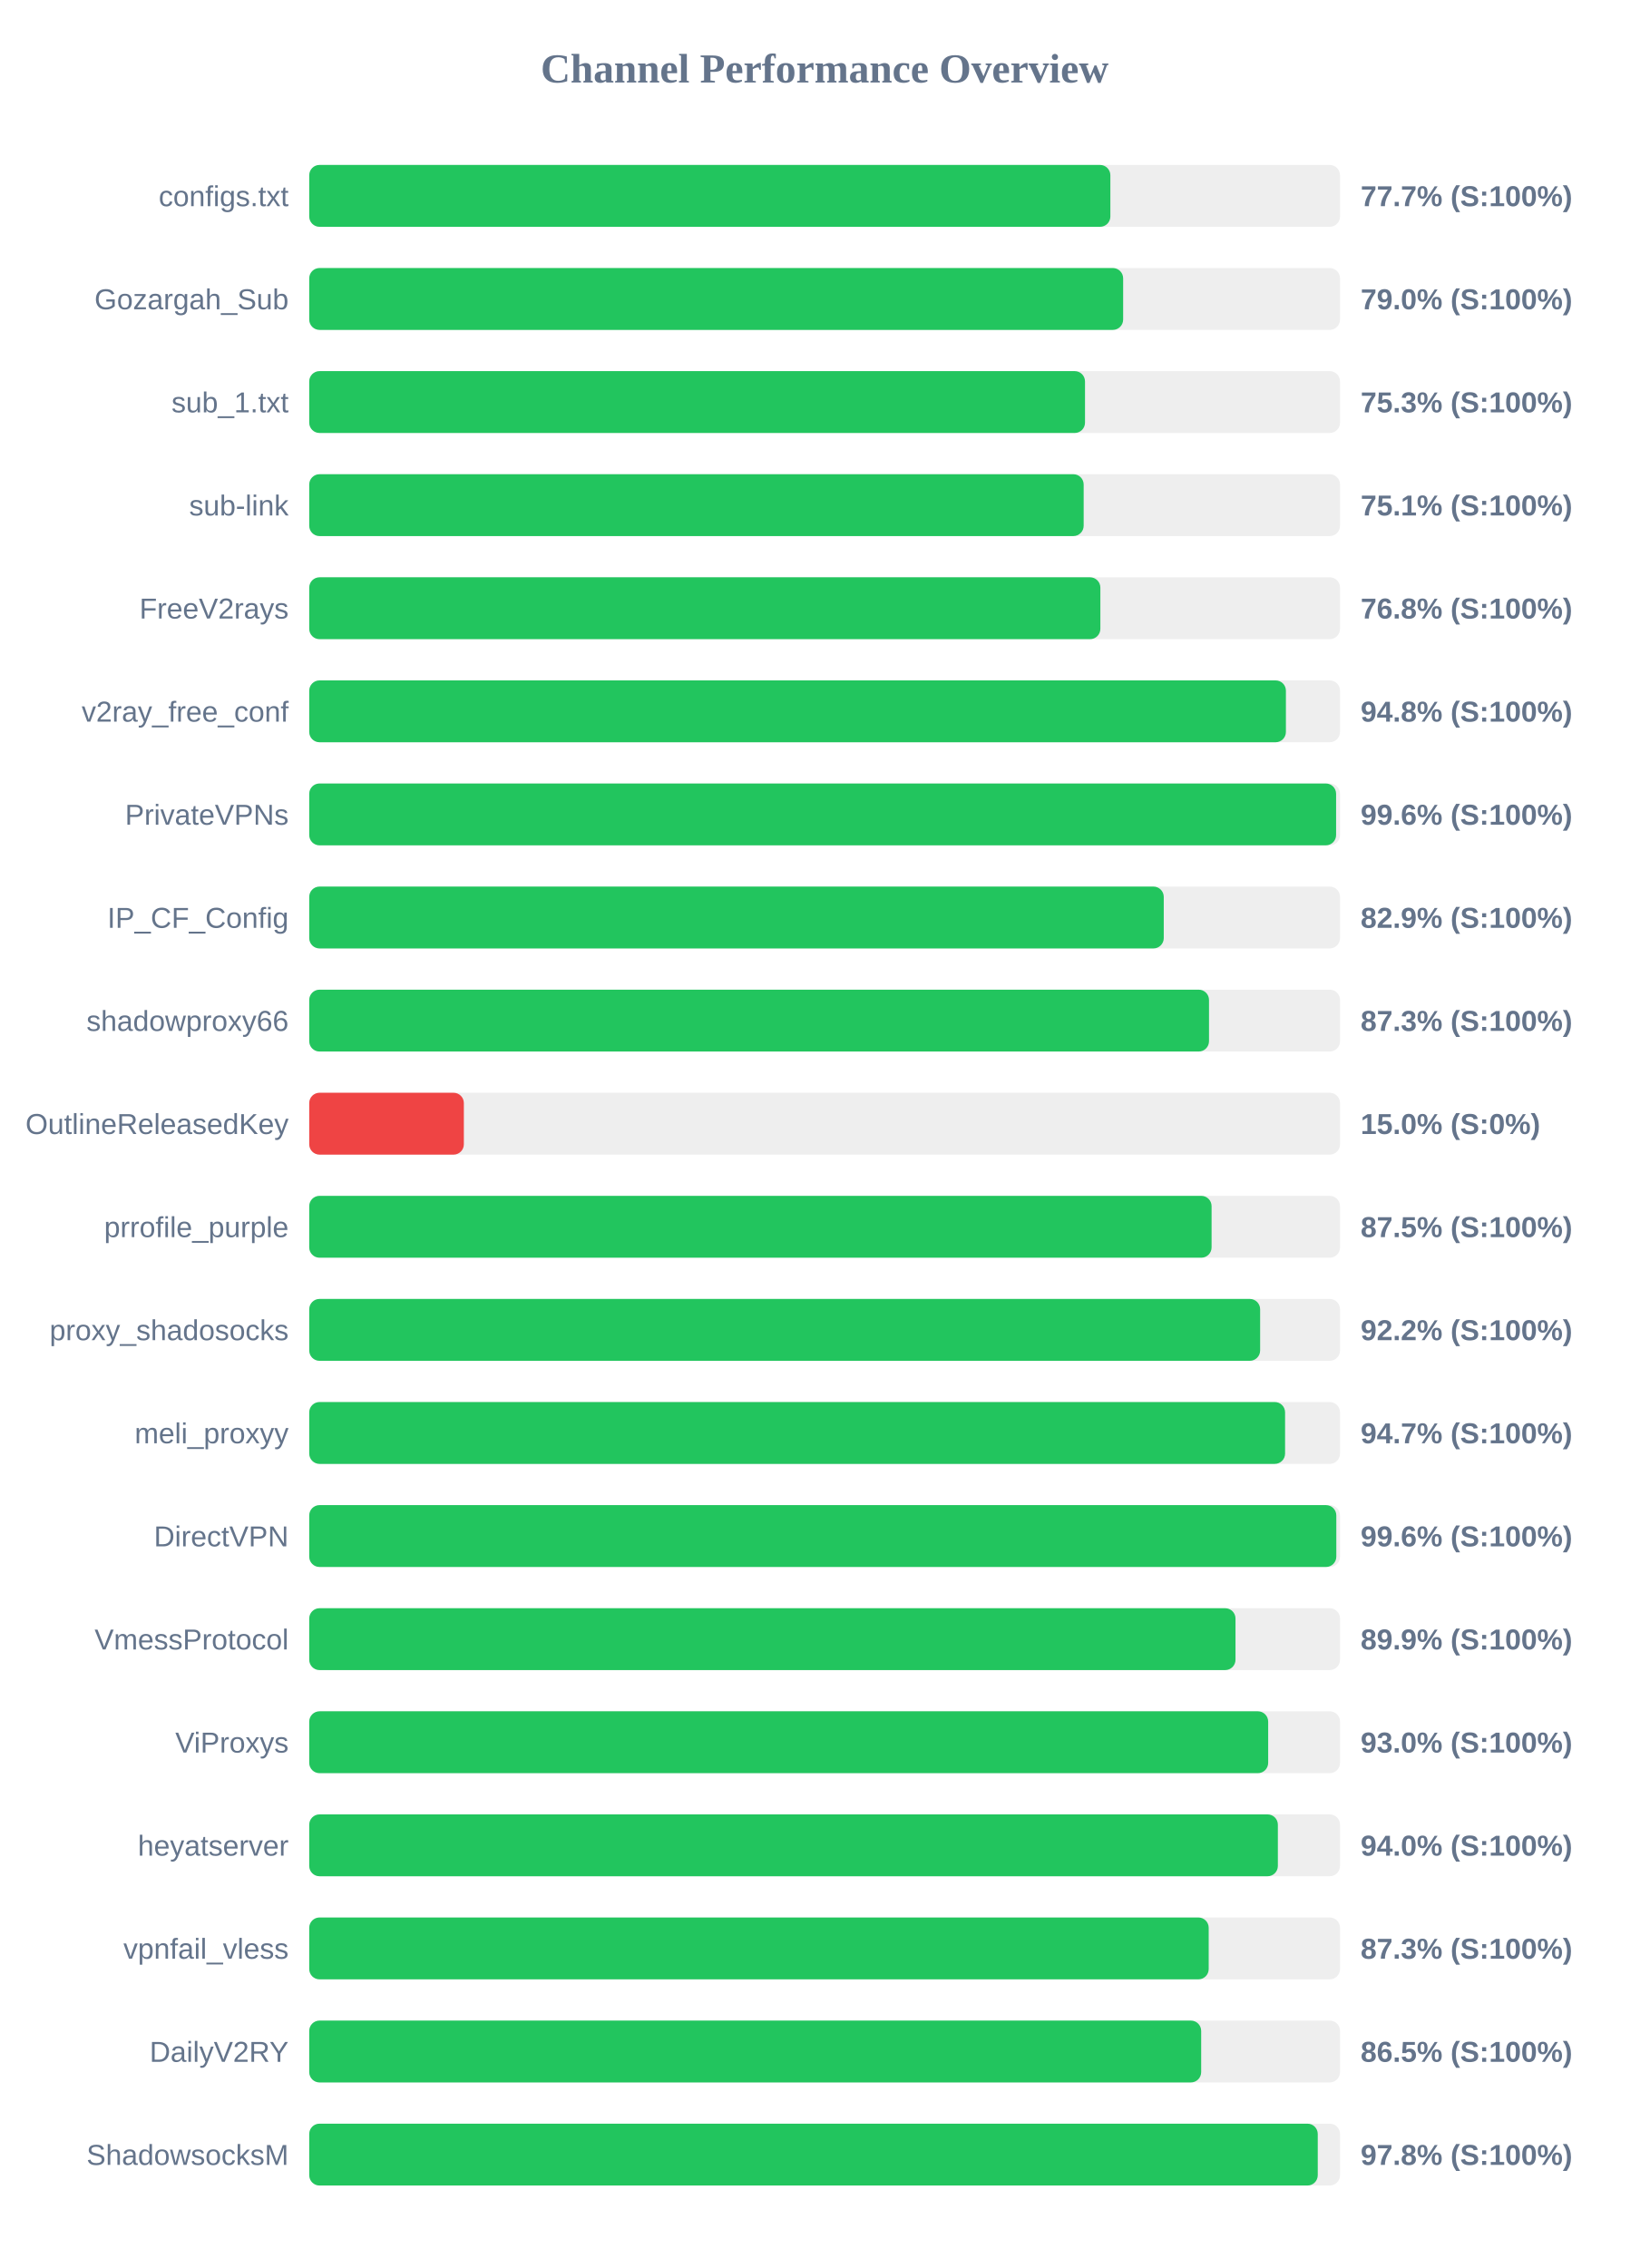
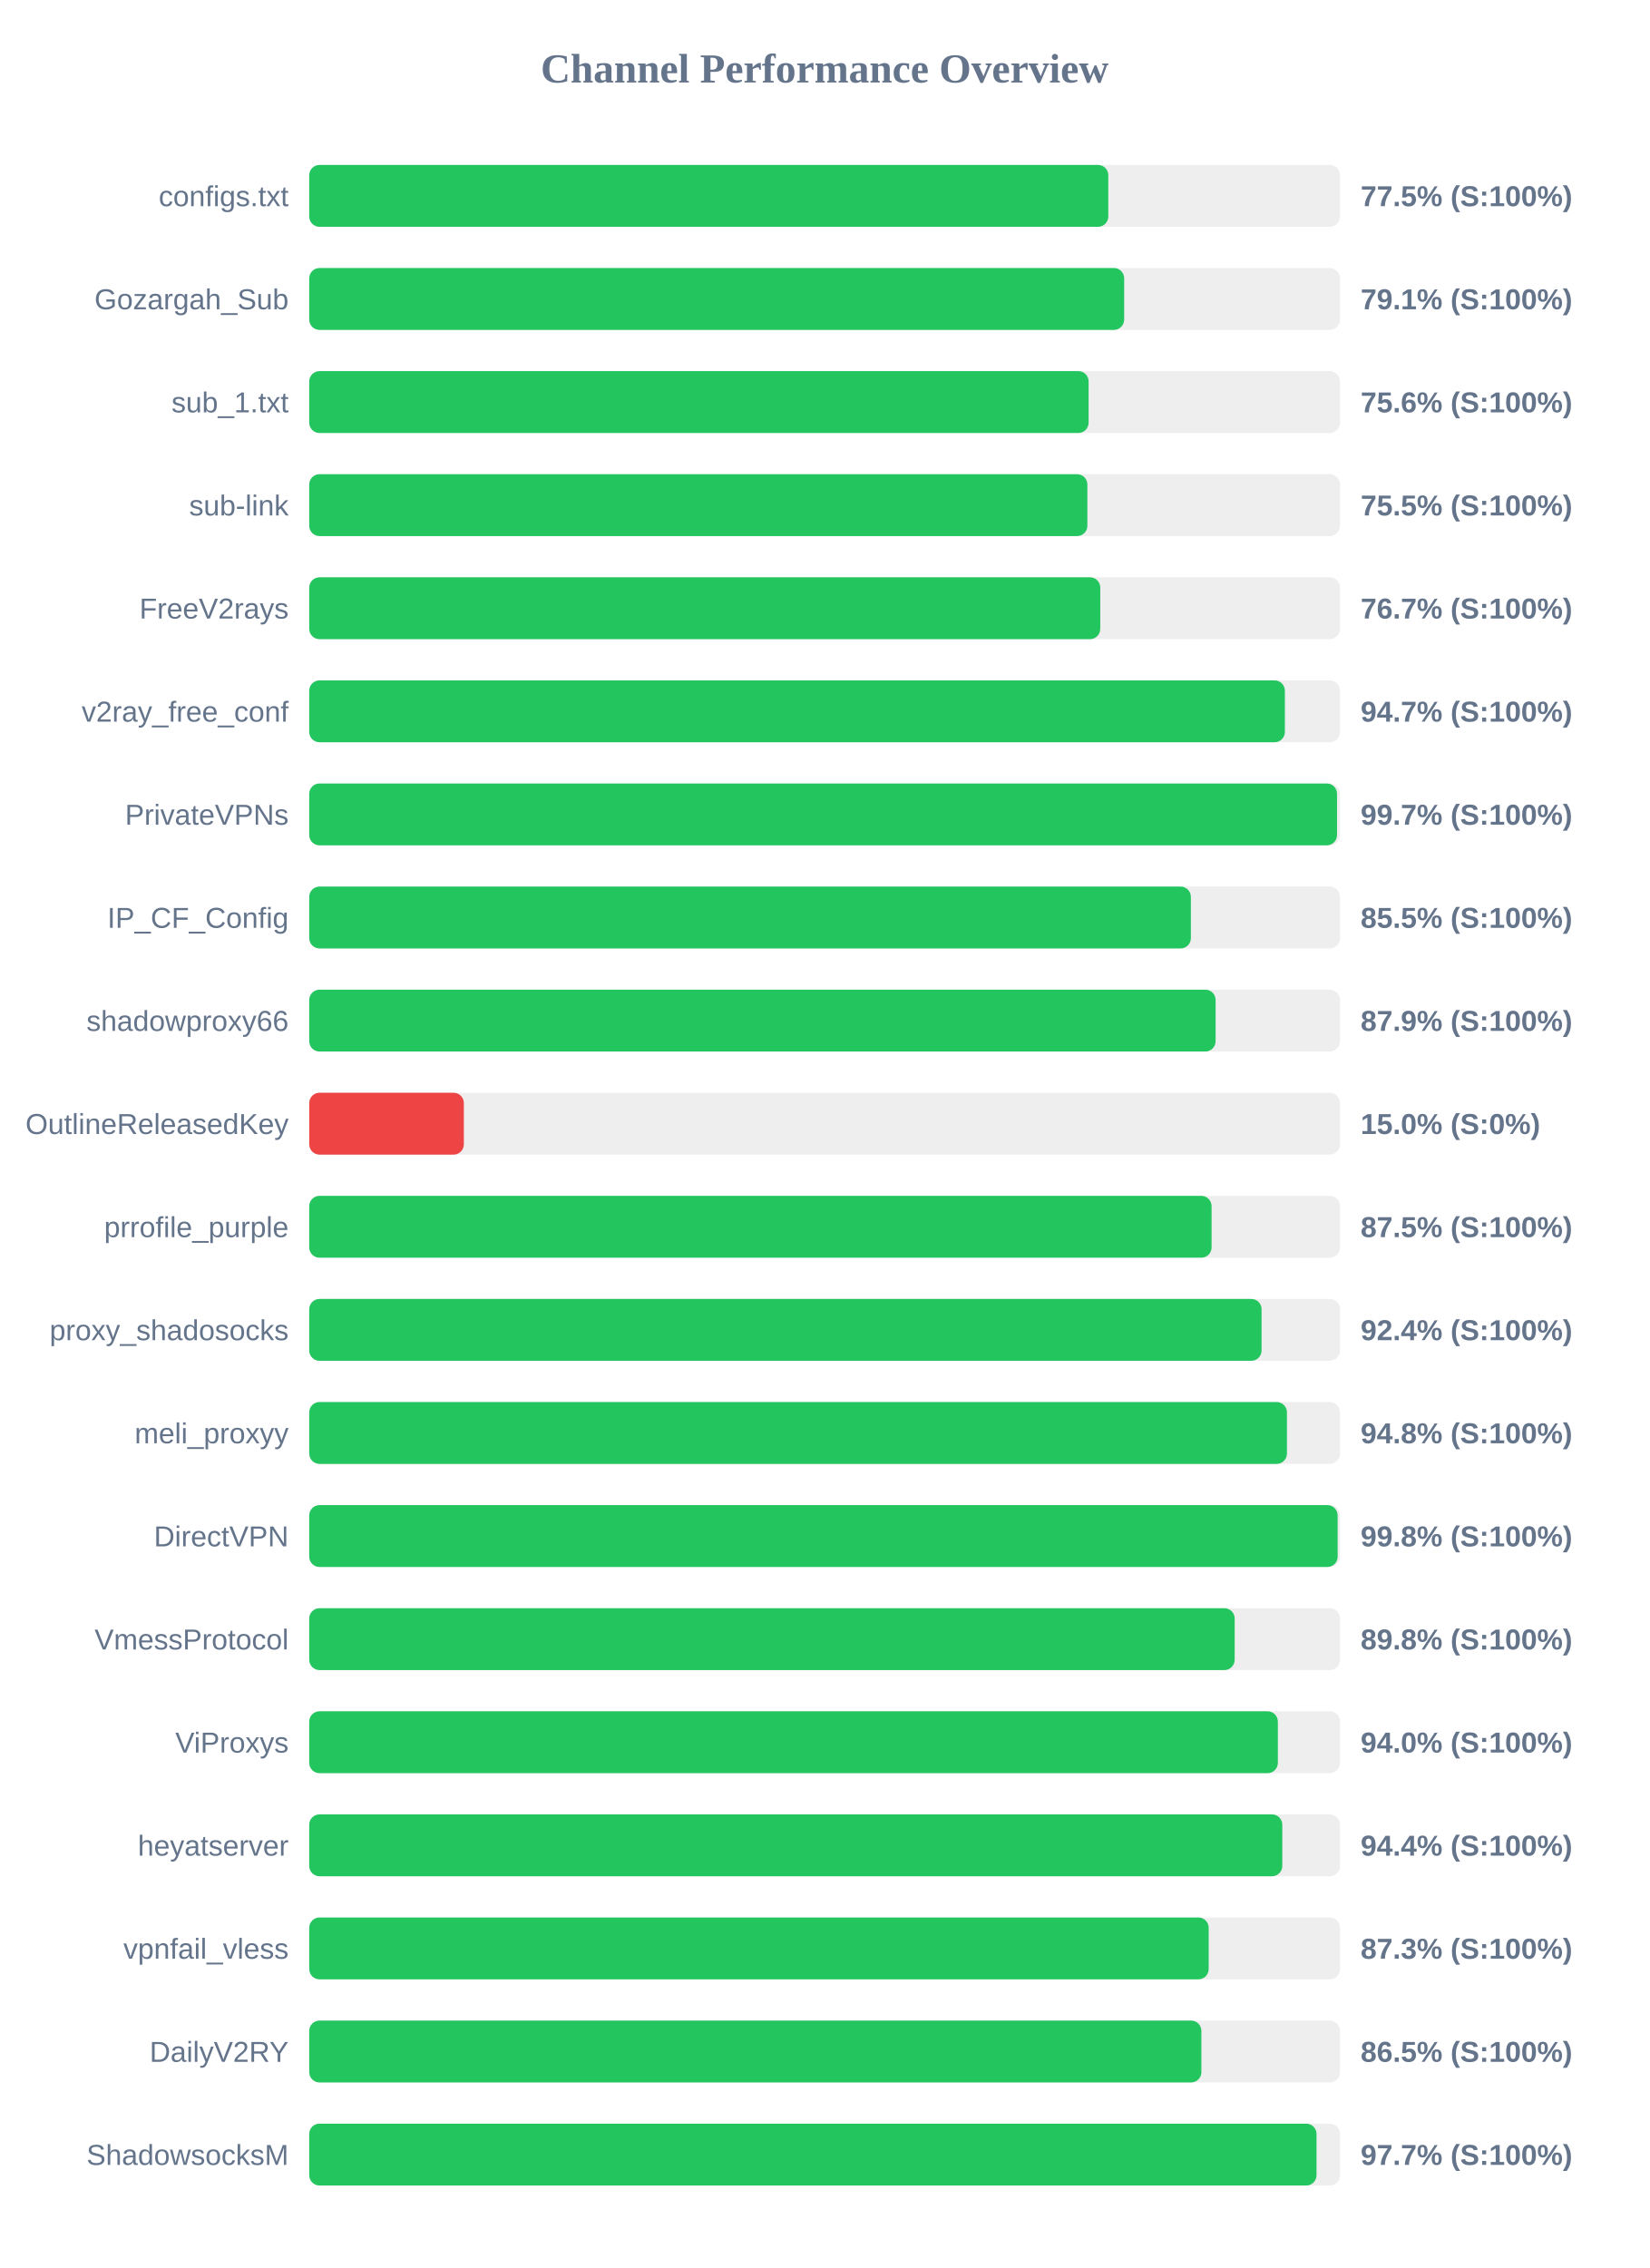
<svg xmlns="http://www.w3.org/2000/svg" width="800" height="1100" version="1.1">
  <style>
        .row { font: 14px Arial; fill: #64748b; }
        .score { font: bold 14px Arial; fill: #64748b; }
    </style>
  <text x="400" y="40" text-anchor="middle" font-size="20px" font-weight="bold" fill="#64748b">Channel Performance Overview</text>
  <rect x="150" y="80" width="500" height="30" fill="#eee" rx="5" />
-   <rect x="150" y="80" width="388.6" height="30" fill="#22c55e" rx="5" />
+   <rect x="150" y="80" width="387.6" height="30" fill="#22c55e" rx="5" />
  <text x="140" y="100" text-anchor="end" class="row">configs.txt</text>
-   <text x="660" y="100" text-anchor="start" class="score">77.7% (S:100%)</text>
+   <text x="660" y="100" text-anchor="start" class="score">77.5% (S:100%)</text>
  <rect x="150" y="130" width="500" height="30" fill="#eee" rx="5" />
-   <rect x="150" y="130" width="394.8" height="30" fill="#22c55e" rx="5" />
+   <rect x="150" y="130" width="395.3" height="30" fill="#22c55e" rx="5" />
  <text x="140" y="150" text-anchor="end" class="row">Gozargah_Sub</text>
-   <text x="660" y="150" text-anchor="start" class="score">79.0% (S:100%)</text>
+   <text x="660" y="150" text-anchor="start" class="score">79.1% (S:100%)</text>
  <rect x="150" y="180" width="500" height="30" fill="#eee" rx="5" />
-   <rect x="150" y="180" width="376.3" height="30" fill="#22c55e" rx="5" />
+   <rect x="150" y="180" width="378.05" height="30" fill="#22c55e" rx="5" />
  <text x="140" y="200" text-anchor="end" class="row">sub_1.txt</text>
-   <text x="660" y="200" text-anchor="start" class="score">75.3% (S:100%)</text>
+   <text x="660" y="200" text-anchor="start" class="score">75.6% (S:100%)</text>
  <rect x="150" y="230" width="500" height="30" fill="#eee" rx="5" />
-   <rect x="150" y="230" width="375.65" height="30" fill="#22c55e" rx="5" />
+   <rect x="150" y="230" width="377.45" height="30" fill="#22c55e" rx="5" />
  <text x="140" y="250" text-anchor="end" class="row">sub-link</text>
-   <text x="660" y="250" text-anchor="start" class="score">75.1% (S:100%)</text>
+   <text x="660" y="250" text-anchor="start" class="score">75.5% (S:100%)</text>
  <rect x="150" y="280" width="500" height="30" fill="#eee" rx="5" />
-   <rect x="150" y="280" width="383.75" height="30" fill="#22c55e" rx="5" />
+   <rect x="150" y="280" width="383.7" height="30" fill="#22c55e" rx="5" />
  <text x="140" y="300" text-anchor="end" class="row">FreeV2rays</text>
-   <text x="660" y="300" text-anchor="start" class="score">76.8% (S:100%)</text>
+   <text x="660" y="300" text-anchor="start" class="score">76.7% (S:100%)</text>
  <rect x="150" y="330" width="500" height="30" fill="#eee" rx="5" />
-   <rect x="150" y="330" width="473.75" height="30" fill="#22c55e" rx="5" />
+   <rect x="150" y="330" width="473.25" height="30" fill="#22c55e" rx="5" />
  <text x="140" y="350" text-anchor="end" class="row">v2ray_free_conf</text>
-   <text x="660" y="350" text-anchor="start" class="score">94.8% (S:100%)</text>
+   <text x="660" y="350" text-anchor="start" class="score">94.7% (S:100%)</text>
  <rect x="150" y="380" width="500" height="30" fill="#eee" rx="5" />
-   <rect x="150" y="380" width="498.1" height="30" fill="#22c55e" rx="5" />
+   <rect x="150" y="380" width="498.55" height="30" fill="#22c55e" rx="5" />
  <text x="140" y="400" text-anchor="end" class="row">PrivateVPNs</text>
-   <text x="660" y="400" text-anchor="start" class="score">99.6% (S:100%)</text>
+   <text x="660" y="400" text-anchor="start" class="score">99.7% (S:100%)</text>
  <rect x="150" y="430" width="500" height="30" fill="#eee" rx="5" />
-   <rect x="150" y="430" width="414.5" height="30" fill="#22c55e" rx="5" />
+   <rect x="150" y="430" width="427.65" height="30" fill="#22c55e" rx="5" />
  <text x="140" y="450" text-anchor="end" class="row">IP_CF_Config</text>
-   <text x="660" y="450" text-anchor="start" class="score">82.9% (S:100%)</text>
+   <text x="660" y="450" text-anchor="start" class="score">85.5% (S:100%)</text>
  <rect x="150" y="480" width="500" height="30" fill="#eee" rx="5" />
-   <rect x="150" y="480" width="436.45" height="30" fill="#22c55e" rx="5" />
+   <rect x="150" y="480" width="439.65" height="30" fill="#22c55e" rx="5" />
  <text x="140" y="500" text-anchor="end" class="row">shadowproxy66</text>
-   <text x="660" y="500" text-anchor="start" class="score">87.3% (S:100%)</text>
+   <text x="660" y="500" text-anchor="start" class="score">87.9% (S:100%)</text>
  <rect x="150" y="530" width="500" height="30" fill="#eee" rx="5" />
  <rect x="150" y="530" width="75.0" height="30" fill="#ef4444" rx="5" />
  <text x="140" y="550" text-anchor="end" class="row">OutlineReleasedKey</text>
  <text x="660" y="550" text-anchor="start" class="score">15.0% (S:0%)</text>
  <rect x="150" y="580" width="500" height="30" fill="#eee" rx="5" />
  <rect x="150" y="580" width="437.7" height="30" fill="#22c55e" rx="5" />
  <text x="140" y="600" text-anchor="end" class="row">prrofile_purple</text>
  <text x="660" y="600" text-anchor="start" class="score">87.5% (S:100%)</text>
  <rect x="150" y="630" width="500" height="30" fill="#eee" rx="5" />
-   <rect x="150" y="630" width="461.25" height="30" fill="#22c55e" rx="5" />
+   <rect x="150" y="630" width="461.95" height="30" fill="#22c55e" rx="5" />
  <text x="140" y="650" text-anchor="end" class="row">proxy_shadosocks</text>
-   <text x="660" y="650" text-anchor="start" class="score">92.2% (S:100%)</text>
+   <text x="660" y="650" text-anchor="start" class="score">92.4% (S:100%)</text>
  <rect x="150" y="680" width="500" height="30" fill="#eee" rx="5" />
-   <rect x="150" y="680" width="473.35" height="30" fill="#22c55e" rx="5" />
+   <rect x="150" y="680" width="474.25" height="30" fill="#22c55e" rx="5" />
  <text x="140" y="700" text-anchor="end" class="row">meli_proxyy</text>
-   <text x="660" y="700" text-anchor="start" class="score">94.7% (S:100%)</text>
+   <text x="660" y="700" text-anchor="start" class="score">94.8% (S:100%)</text>
  <rect x="150" y="730" width="500" height="30" fill="#eee" rx="5" />
-   <rect x="150" y="730" width="498.2" height="30" fill="#22c55e" rx="5" />
+   <rect x="150" y="730" width="498.85" height="30" fill="#22c55e" rx="5" />
  <text x="140" y="750" text-anchor="end" class="row">DirectVPN</text>
-   <text x="660" y="750" text-anchor="start" class="score">99.6% (S:100%)</text>
+   <text x="660" y="750" text-anchor="start" class="score">99.8% (S:100%)</text>
  <rect x="150" y="780" width="500" height="30" fill="#eee" rx="5" />
-   <rect x="150" y="780" width="449.3" height="30" fill="#22c55e" rx="5" />
+   <rect x="150" y="780" width="448.9" height="30" fill="#22c55e" rx="5" />
  <text x="140" y="800" text-anchor="end" class="row">VmessProtocol</text>
-   <text x="660" y="800" text-anchor="start" class="score">89.9% (S:100%)</text>
+   <text x="660" y="800" text-anchor="start" class="score">89.8% (S:100%)</text>
  <rect x="150" y="830" width="500" height="30" fill="#eee" rx="5" />
-   <rect x="150" y="830" width="465.15" height="30" fill="#22c55e" rx="5" />
+   <rect x="150" y="830" width="469.85" height="30" fill="#22c55e" rx="5" />
  <text x="140" y="850" text-anchor="end" class="row">ViProxys</text>
-   <text x="660" y="850" text-anchor="start" class="score">93.0% (S:100%)</text>
+   <text x="660" y="850" text-anchor="start" class="score">94.0% (S:100%)</text>
  <rect x="150" y="880" width="500" height="30" fill="#eee" rx="5" />
-   <rect x="150" y="880" width="469.85" height="30" fill="#22c55e" rx="5" />
+   <rect x="150" y="880" width="472.0" height="30" fill="#22c55e" rx="5" />
  <text x="140" y="900" text-anchor="end" class="row">heyatserver</text>
-   <text x="660" y="900" text-anchor="start" class="score">94.0% (S:100%)</text>
+   <text x="660" y="900" text-anchor="start" class="score">94.4% (S:100%)</text>
  <rect x="150" y="930" width="500" height="30" fill="#eee" rx="5" />
  <rect x="150" y="930" width="436.3" height="30" fill="#22c55e" rx="5" />
  <text x="140" y="950" text-anchor="end" class="row">vpnfail_vless</text>
  <text x="660" y="950" text-anchor="start" class="score">87.3% (S:100%)</text>
  <rect x="150" y="980" width="500" height="30" fill="#eee" rx="5" />
-   <rect x="150" y="980" width="432.65" height="30" fill="#22c55e" rx="5" />
+   <rect x="150" y="980" width="432.75" height="30" fill="#22c55e" rx="5" />
  <text x="140" y="1000" text-anchor="end" class="row">DailyV2RY</text>
  <text x="660" y="1000" text-anchor="start" class="score">86.5% (S:100%)</text>
  <rect x="150" y="1030" width="500" height="30" fill="#eee" rx="5" />
-   <rect x="150" y="1030" width="489.2" height="30" fill="#22c55e" rx="5" />
+   <rect x="150" y="1030" width="488.6" height="30" fill="#22c55e" rx="5" />
  <text x="140" y="1050" text-anchor="end" class="row">ShadowsocksM</text>
-   <text x="660" y="1050" text-anchor="start" class="score">97.8% (S:100%)</text>
+   <text x="660" y="1050" text-anchor="start" class="score">97.7% (S:100%)</text>
</svg>
